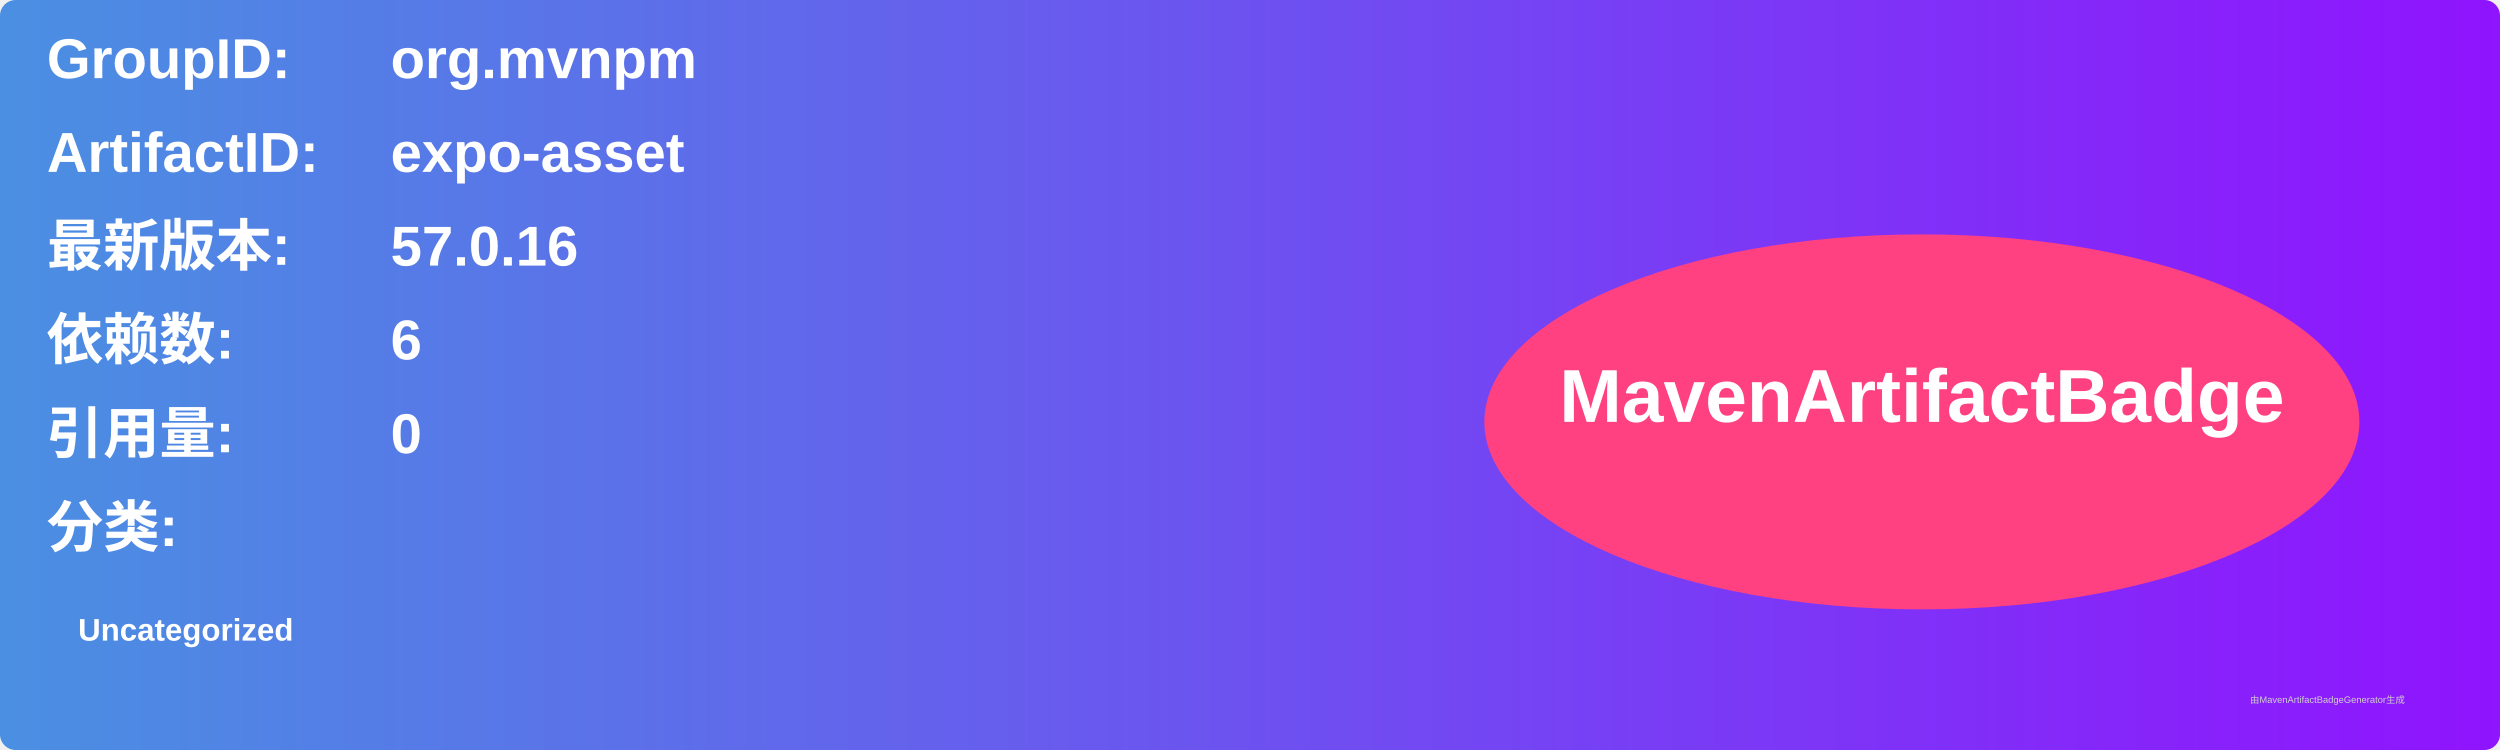
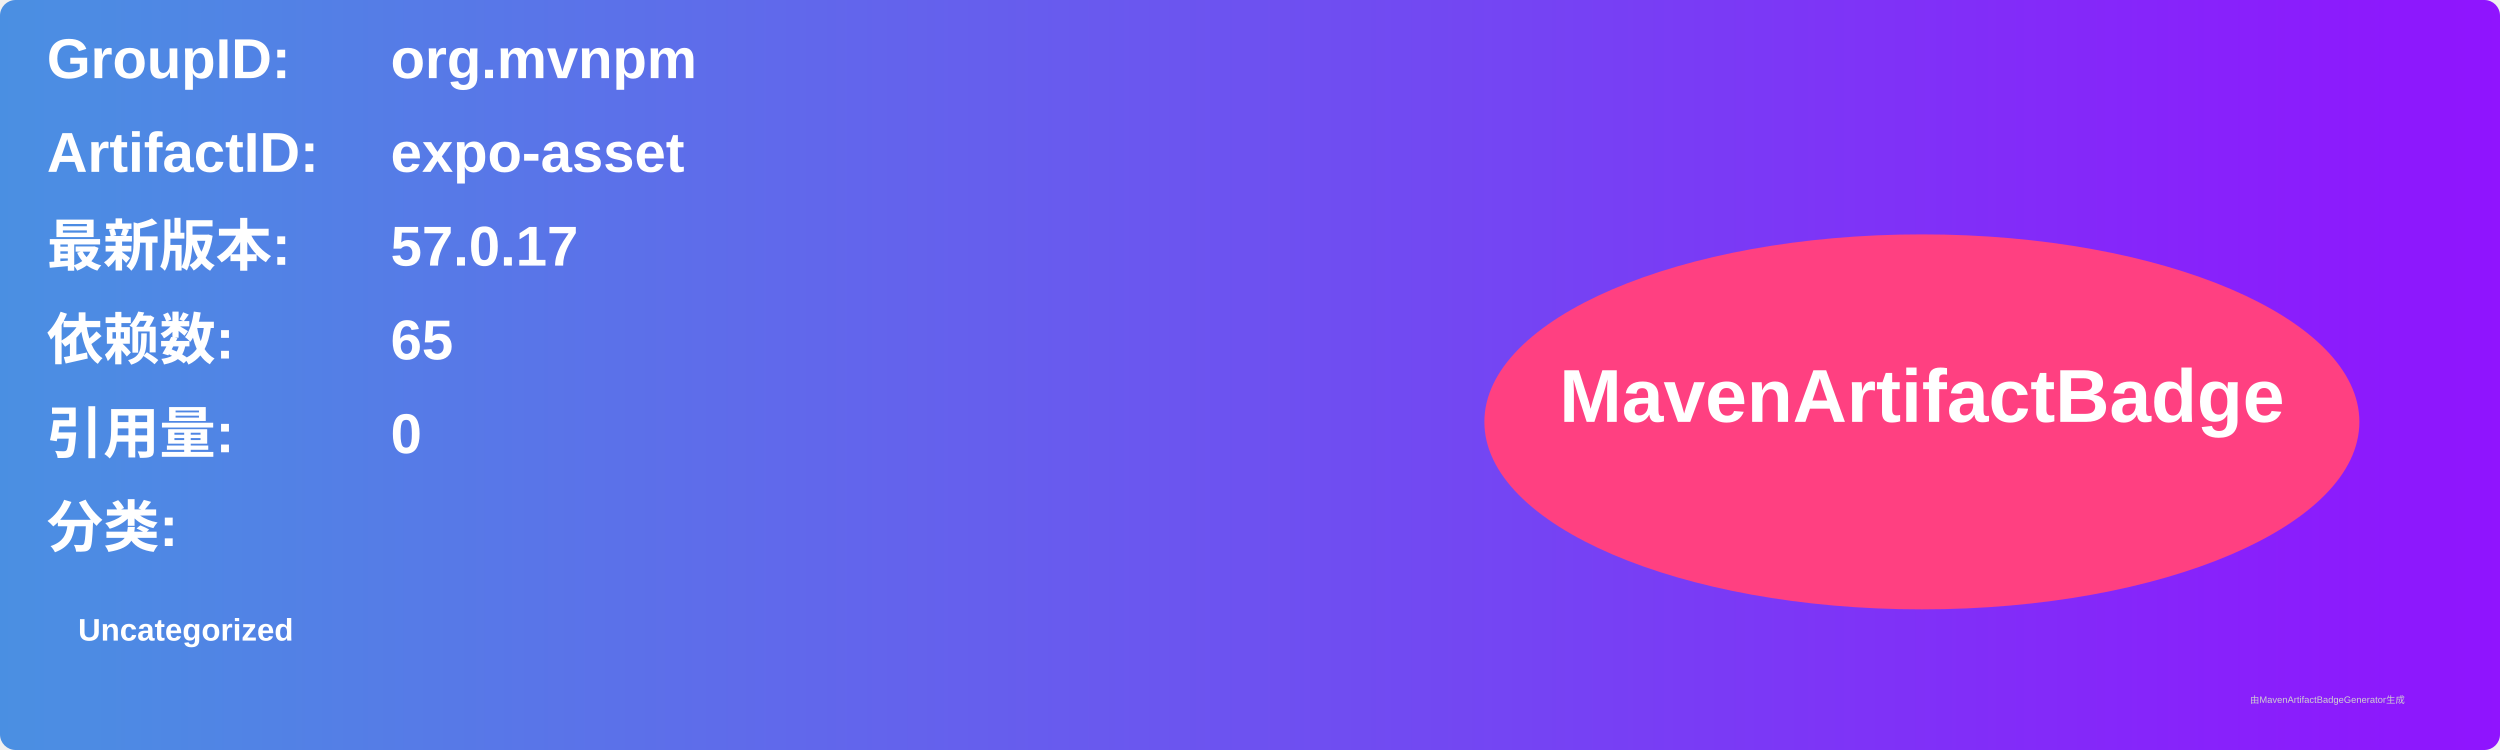
<svg xmlns="http://www.w3.org/2000/svg" width="800" height="240" viewBox="0 0 800 240">
  <linearGradient id="grad" x1="0%" y1="0%" x2="100%" y2="0%">
    <stop offset="0%" stop-color="#4a90e2" />
    <stop offset="100%" stop-color="#9013fe" />
  </linearGradient>
  <rect width="100%" height="100%" rx="5" ry="5" fill="url(#grad)" />
  <g transform="translate(15, 15)">
    <text x="0" y="10" font-family="Arial" font-size="18" fill="white" font-weight="bold" width="260">GroupID:</text>
    <text x="110" y="10" font-family="Arial" font-size="18" fill="white" font-weight="bold" width="460">org.mvnpm</text>
    <text x="0" y="40" font-family="Arial" font-size="18" fill="white" font-weight="bold" width="260">ArtifactID:</text>
    <text x="110" y="40" font-family="Arial" font-size="18" fill="white" font-weight="bold" width="460">expo-asset</text>
    <text x="0" y="70" font-family="Arial" font-size="18" fill="white" font-weight="bold">最新版本:</text>
    <text x="110" y="70" font-family="Arial" font-size="18" fill="white" font-weight="bold">
-       <tspan font-weight="bold">57.0.16</tspan>
+       <tspan font-weight="bold">57.0.17</tspan>
    </text>
    <text x="0" y="100" font-family="Arial" font-size="18" fill="white" font-weight="bold">依赖数: </text>
    <text x="110" y="100" font-family="Arial" font-size="18" fill="white">
-       <tspan font-weight="bold">6</tspan>
+       <tspan font-weight="bold">65</tspan>
    </text>
    <text x="0" y="130" font-family="Arial" font-size="18" fill="white" font-weight="bold">引用量: </text>
    <text x="110" y="130" font-family="Arial" font-size="18" fill="white">
      <tspan font-weight="bold">0</tspan>
    </text>
    <text x="0" y="160" font-family="Arial" font-size="18" fill="white" font-weight="bold">分类:</text>
    <text x="10" y="190" font-family="Arial" font-size="10" fill="white">
      <tspan font-weight="bold">Uncategorized</tspan>
    </text>
    <ellipse cx="600" cy="120" rx="140" ry="60" fill="#ff4081" />
    <text x="600" y="120" text-anchor="middle" font-family="Arial" font-size="24" fill="white" font-weight="bold">MavenArtifactBadge</text>
  </g>
  <text x="720" y="225" font-family="Arial" font-size="3" fill="#d0d0d0">由MavenArtifactBadgeGenerator生成</text>
</svg>
